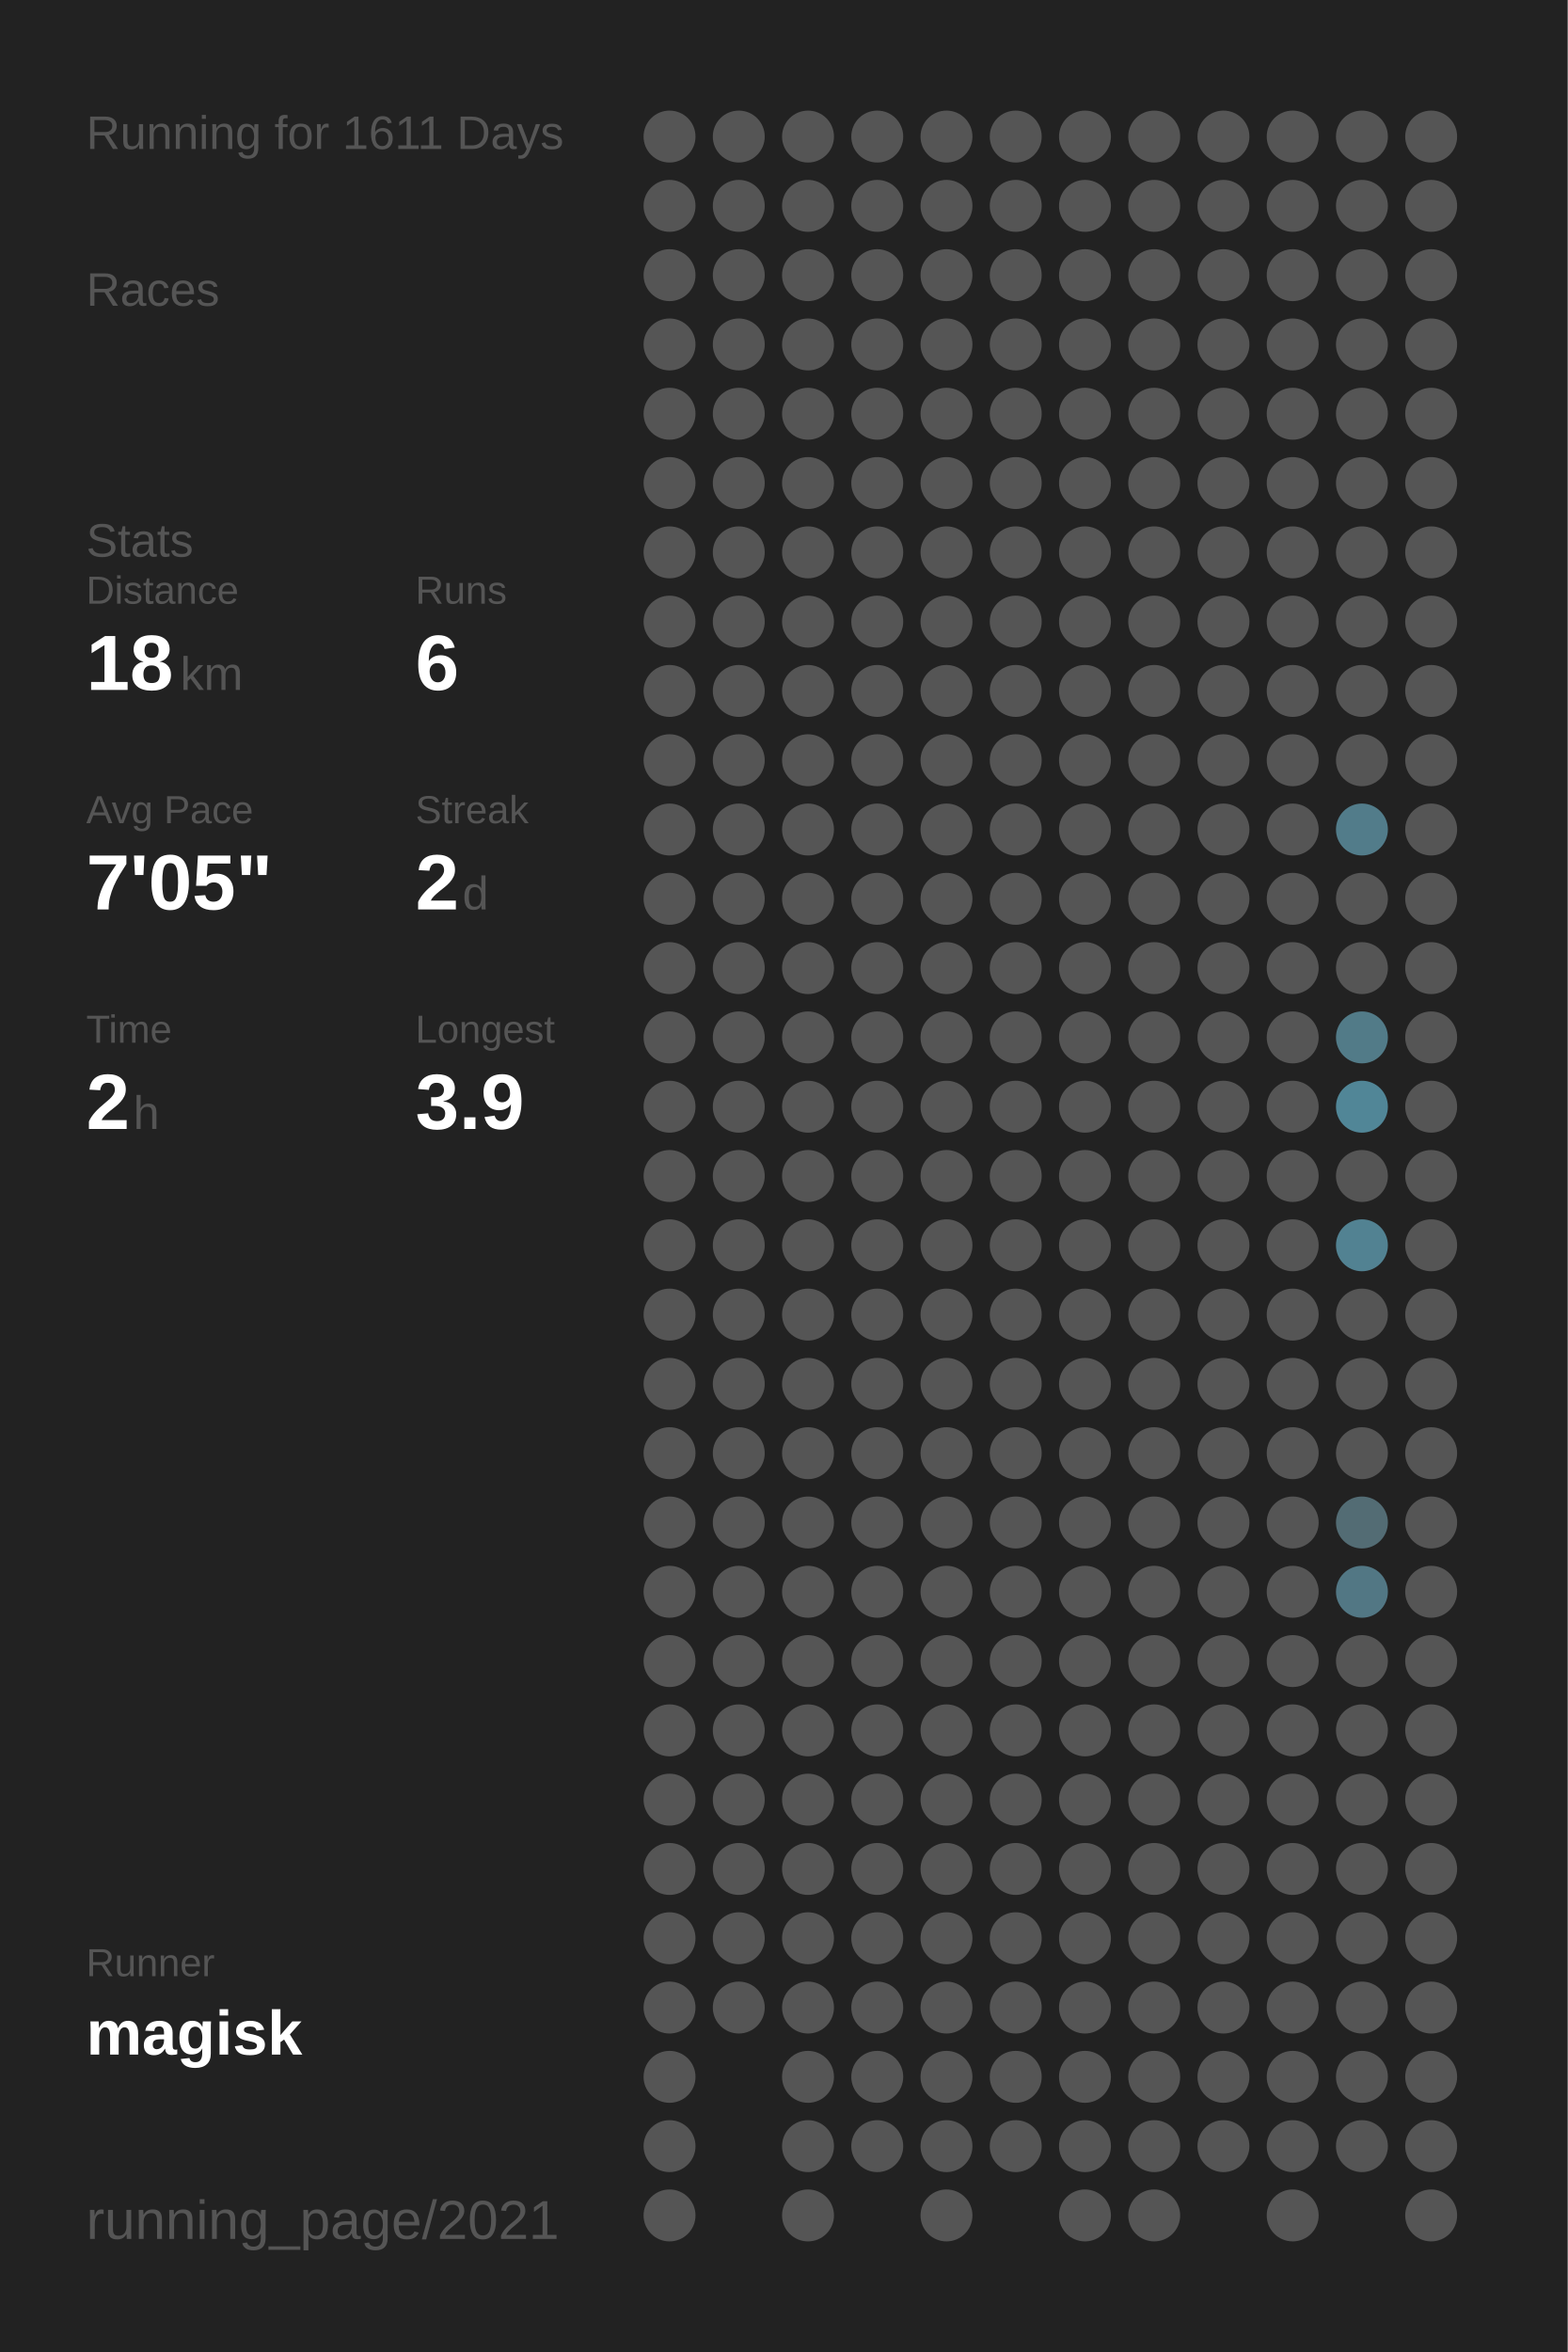
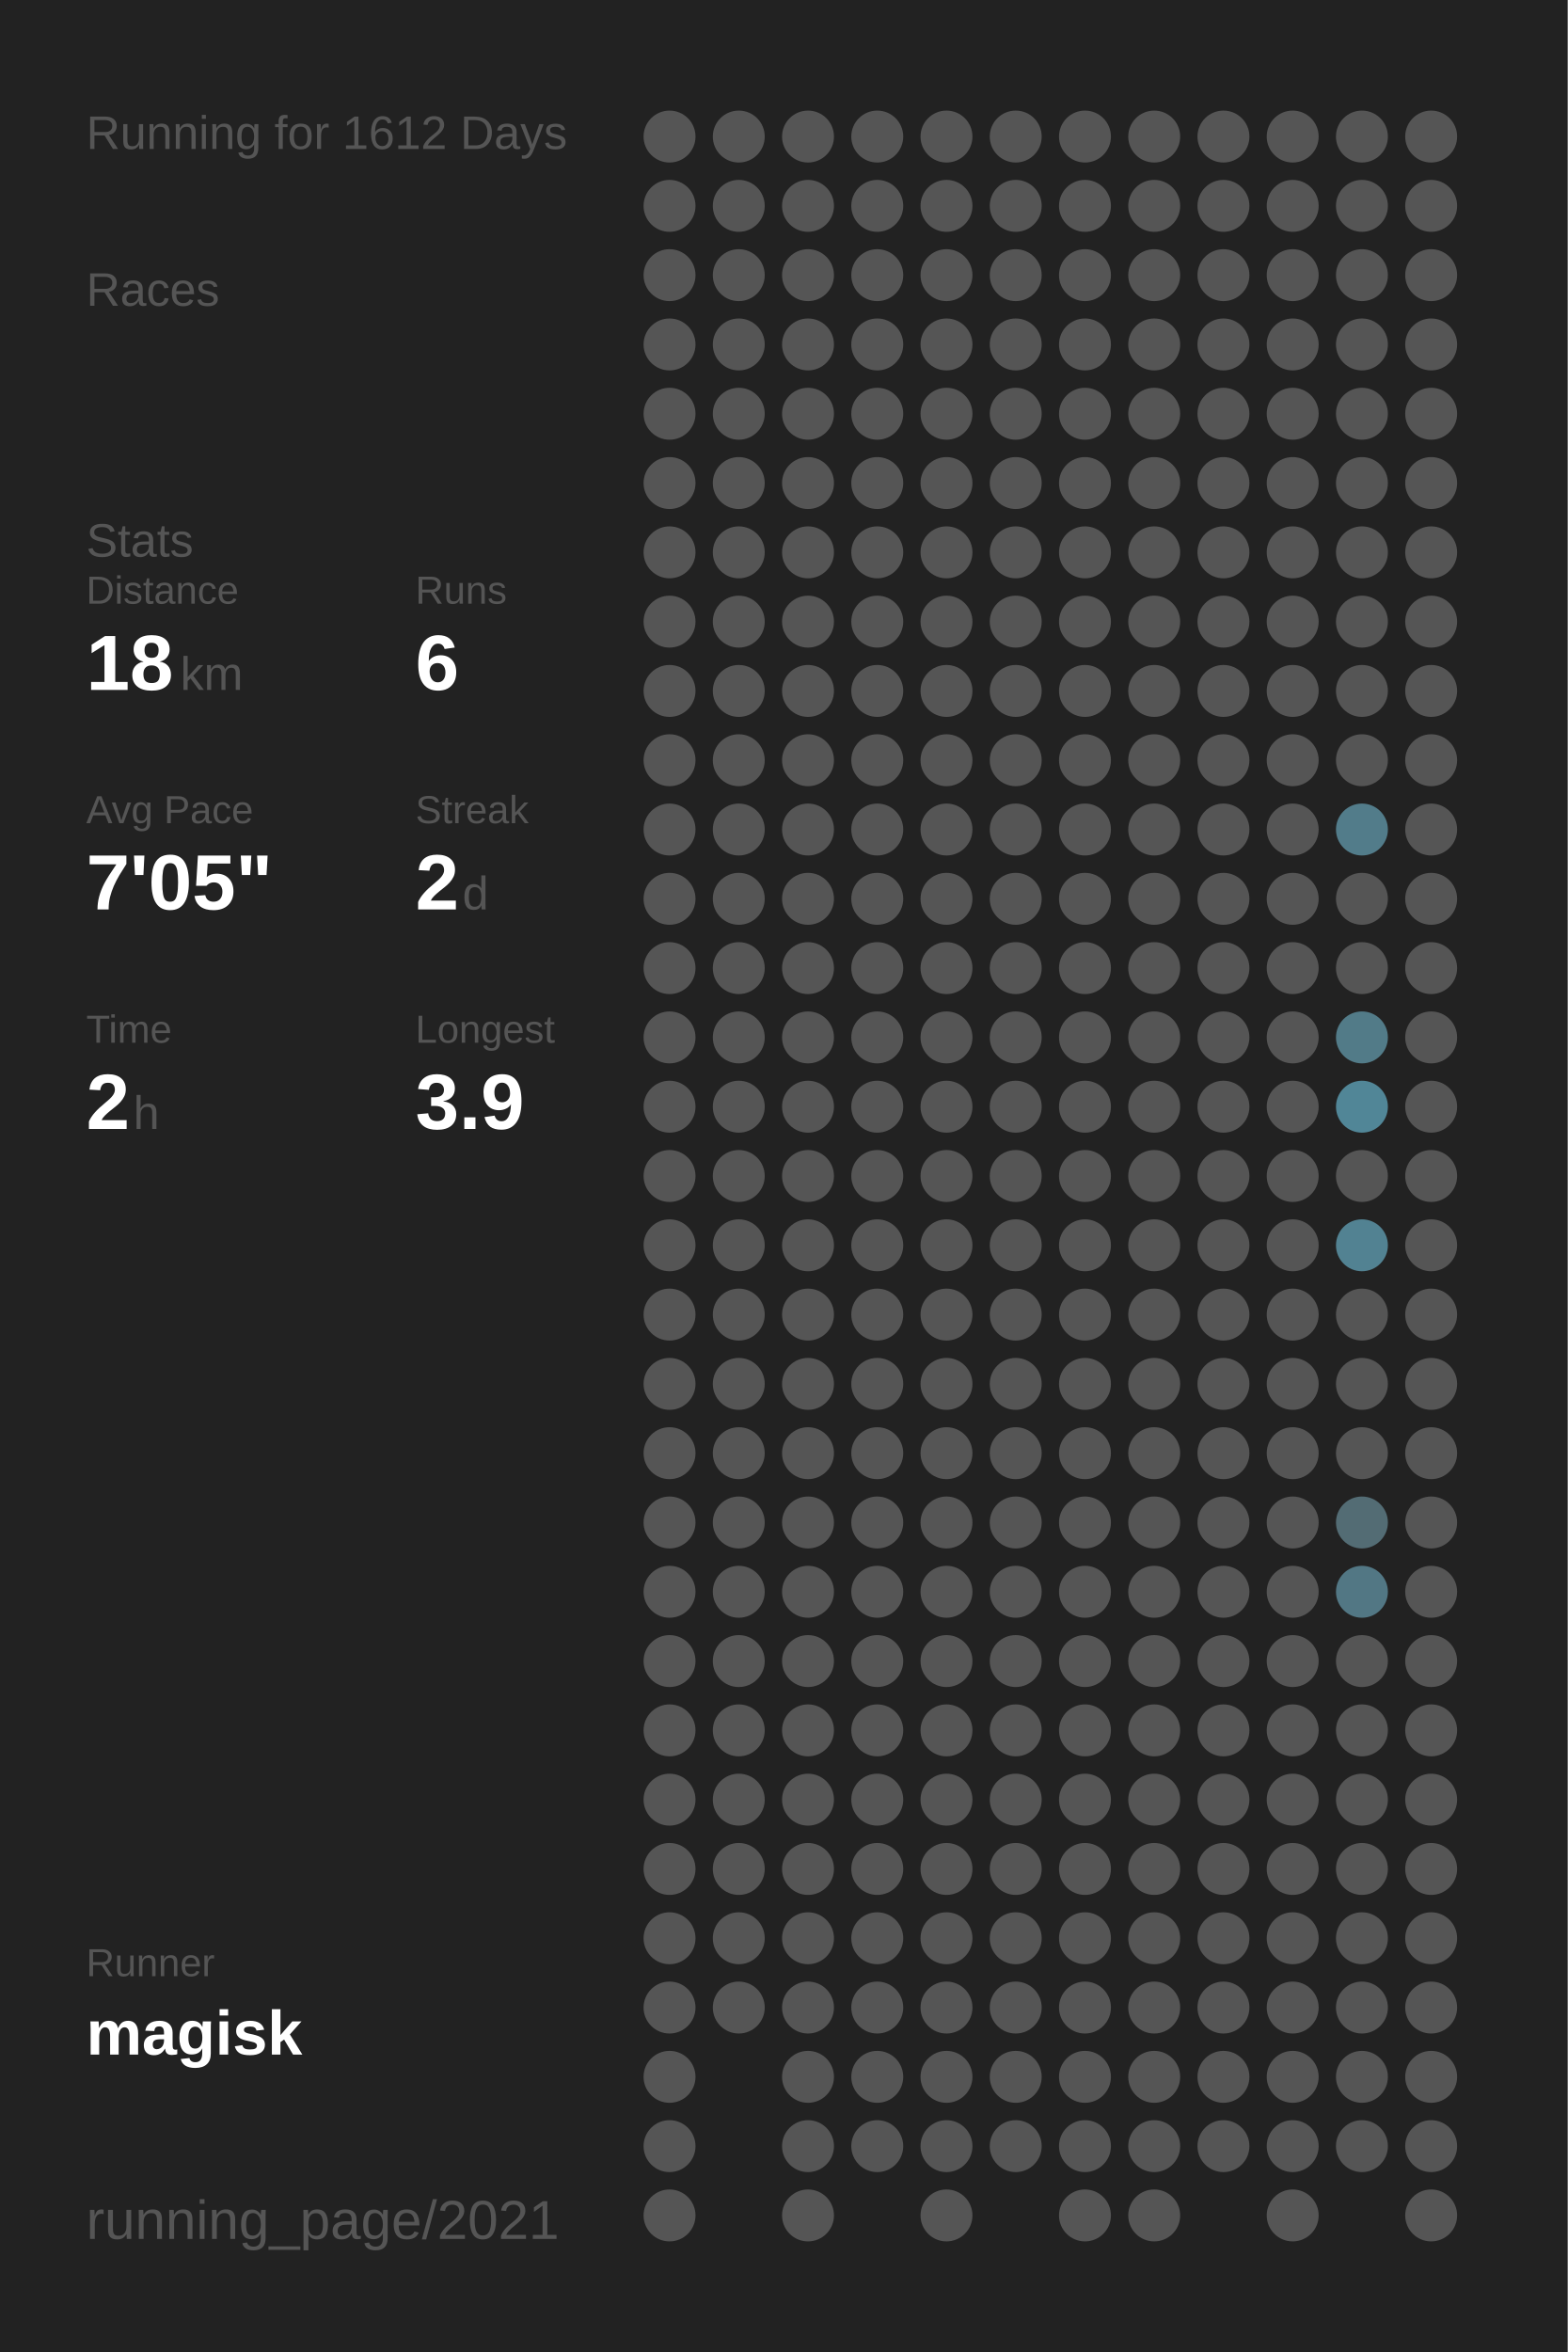
<svg xmlns="http://www.w3.org/2000/svg" baseProfile="full" height="300mm" version="1.1" viewBox="0,0,200,300" width="200mm">
  <defs />
  <rect fill="#222222" height="300" width="200" x="0" y="0" />
-   <text fill="#555555" style="font-size:6px; font-family:Arial;" x="11" y="19">Running for 1611 Days</text>
+   <text fill="#555555" style="font-size:6px; font-family:Arial;" x="11" y="19">Running for 1612 Days</text>
  <text fill="#555555" style="font-size:6px; font-family:Arial;" x="11" y="39">Races</text>
  <text fill="#555555" style="font-size:6px; font-family:Arial;" x="11" y="71">Stats</text>
  <text fill="#555555" style="font-size:5px; font-family:Arial;" x="11" y="77">Distance</text>
  <text fill="#FFFFFF" style="font-size:10px; font-family:Arial; font-weight:bold;" x="11" y="88">18</text>
  <text fill="#555555" style="font-size:6px; font-family:Arial;" x="23" y="88">km</text>
  <text fill="#555555" style="font-size:5px; font-family:Arial;" x="53" y="77">Runs</text>
  <text fill="#FFFFFF" style="font-size:10px; font-family:Arial; font-weight:bold;" x="53" y="88">6</text>
  <text fill="#555555" style="font-size:5px; font-family:Arial;" x="11" y="105">Avg Pace</text>
  <text fill="#FFFFFF" style="font-size:10px; font-family:Arial; font-weight:bold;" x="11" y="116">7'05"</text>
  <text fill="#555555" style="font-size:5px; font-family:Arial;" x="53" y="105">Streak</text>
  <text fill="#FFFFFF" style="font-size:10px; font-family:Arial; font-weight:bold;" x="53" y="116">2</text>
  <text fill="#555555" style="font-size:6px; font-family:Arial;" x="59" y="116">d</text>
  <text fill="#555555" style="font-size:5px; font-family:Arial;" x="11" y="133">Time</text>
  <text fill="#FFFFFF" style="font-size:10px; font-family:Arial; font-weight:bold;" x="11" y="144">2</text>
  <text fill="#555555" style="font-size:6px; font-family:Arial;" x="17" y="144">h</text>
  <text fill="#555555" style="font-size:5px; font-family:Arial;" x="53" y="133">Longest</text>
  <text fill="#FFFFFF" style="font-size:10px; font-family:Arial; font-weight:bold;" x="53" y="144">3.9</text>
  <text fill="#555555" style="font-size:5px; font-family:Arial;" x="11" y="252.065">Runner</text>
  <text fill="#FFFFFF" style="font-size:8px; font-family:Arial; font-weight:bold;" x="11" y="262.065">magisk</text>
  <text fill="#555555" style="font-size:7px; font-family:Arial;" x="11" y="285.581">running_page/2021</text>
  <circle cx="85.417" cy="17.419" fill="#555555" r="3.312" />
  <circle cx="85.417" cy="26.258" fill="#555555" r="3.312" />
  <circle cx="85.417" cy="35.097" fill="#555555" r="3.312" />
  <circle cx="85.417" cy="43.935" fill="#555555" r="3.312" />
  <circle cx="85.417" cy="52.774" fill="#555555" r="3.312" />
  <circle cx="85.417" cy="61.613" fill="#555555" r="3.312" />
  <circle cx="85.417" cy="70.452" fill="#555555" r="3.312" />
  <circle cx="85.417" cy="79.29" fill="#555555" r="3.312" />
  <circle cx="85.417" cy="88.129" fill="#555555" r="3.312" />
  <circle cx="85.417" cy="96.968" fill="#555555" r="3.312" />
  <circle cx="85.417" cy="105.806" fill="#555555" r="3.312" />
  <circle cx="85.417" cy="114.645" fill="#555555" r="3.312" />
  <circle cx="85.417" cy="123.484" fill="#555555" r="3.312" />
  <circle cx="85.417" cy="132.323" fill="#555555" r="3.312" />
  <circle cx="85.417" cy="141.161" fill="#555555" r="3.312" />
  <circle cx="85.417" cy="150" fill="#555555" r="3.312" />
  <circle cx="85.417" cy="158.839" fill="#555555" r="3.312" />
  <circle cx="85.417" cy="167.677" fill="#555555" r="3.312" />
  <circle cx="85.417" cy="176.516" fill="#555555" r="3.312" />
  <circle cx="85.417" cy="185.355" fill="#555555" r="3.312" />
  <circle cx="85.417" cy="194.194" fill="#555555" r="3.312" />
  <circle cx="85.417" cy="203.032" fill="#555555" r="3.312" />
  <circle cx="85.417" cy="211.871" fill="#555555" r="3.312" />
  <circle cx="85.417" cy="220.71" fill="#555555" r="3.312" />
  <circle cx="85.417" cy="229.548" fill="#555555" r="3.312" />
  <circle cx="85.417" cy="238.387" fill="#555555" r="3.312" />
  <circle cx="85.417" cy="247.226" fill="#555555" r="3.312" />
  <circle cx="85.417" cy="256.065" fill="#555555" r="3.312" />
  <circle cx="85.417" cy="264.903" fill="#555555" r="3.312" />
  <circle cx="85.417" cy="273.742" fill="#555555" r="3.312" />
  <circle cx="85.417" cy="282.581" fill="#555555" r="3.312" />
  <circle cx="94.25" cy="17.419" fill="#555555" r="3.312" />
  <circle cx="94.25" cy="26.258" fill="#555555" r="3.312" />
  <circle cx="94.25" cy="35.097" fill="#555555" r="3.312" />
  <circle cx="94.25" cy="43.935" fill="#555555" r="3.312" />
  <circle cx="94.25" cy="52.774" fill="#555555" r="3.312" />
  <circle cx="94.25" cy="61.613" fill="#555555" r="3.312" />
  <circle cx="94.25" cy="70.452" fill="#555555" r="3.312" />
  <circle cx="94.25" cy="79.29" fill="#555555" r="3.312" />
  <circle cx="94.25" cy="88.129" fill="#555555" r="3.312" />
  <circle cx="94.25" cy="96.968" fill="#555555" r="3.312" />
  <circle cx="94.25" cy="105.806" fill="#555555" r="3.312" />
  <circle cx="94.25" cy="114.645" fill="#555555" r="3.312" />
  <circle cx="94.25" cy="123.484" fill="#555555" r="3.312" />
  <circle cx="94.25" cy="132.323" fill="#555555" r="3.312" />
  <circle cx="94.25" cy="141.161" fill="#555555" r="3.312" />
  <circle cx="94.25" cy="150" fill="#555555" r="3.312" />
  <circle cx="94.25" cy="158.839" fill="#555555" r="3.312" />
  <circle cx="94.25" cy="167.677" fill="#555555" r="3.312" />
  <circle cx="94.25" cy="176.516" fill="#555555" r="3.312" />
  <circle cx="94.25" cy="185.355" fill="#555555" r="3.312" />
  <circle cx="94.25" cy="194.194" fill="#555555" r="3.312" />
  <circle cx="94.25" cy="203.032" fill="#555555" r="3.312" />
  <circle cx="94.25" cy="211.871" fill="#555555" r="3.312" />
  <circle cx="94.25" cy="220.71" fill="#555555" r="3.312" />
  <circle cx="94.25" cy="229.548" fill="#555555" r="3.312" />
  <circle cx="94.25" cy="238.387" fill="#555555" r="3.312" />
  <circle cx="94.25" cy="247.226" fill="#555555" r="3.312" />
  <circle cx="94.25" cy="256.065" fill="#555555" r="3.312" />
  <circle cx="103.083" cy="17.419" fill="#555555" r="3.312" />
  <circle cx="103.083" cy="26.258" fill="#555555" r="3.312" />
  <circle cx="103.083" cy="35.097" fill="#555555" r="3.312" />
  <circle cx="103.083" cy="43.935" fill="#555555" r="3.312" />
  <circle cx="103.083" cy="52.774" fill="#555555" r="3.312" />
  <circle cx="103.083" cy="61.613" fill="#555555" r="3.312" />
  <circle cx="103.083" cy="70.452" fill="#555555" r="3.312" />
  <circle cx="103.083" cy="79.29" fill="#555555" r="3.312" />
  <circle cx="103.083" cy="88.129" fill="#555555" r="3.312" />
  <circle cx="103.083" cy="96.968" fill="#555555" r="3.312" />
  <circle cx="103.083" cy="105.806" fill="#555555" r="3.312" />
  <circle cx="103.083" cy="114.645" fill="#555555" r="3.312" />
  <circle cx="103.083" cy="123.484" fill="#555555" r="3.312" />
  <circle cx="103.083" cy="132.323" fill="#555555" r="3.312" />
  <circle cx="103.083" cy="141.161" fill="#555555" r="3.312" />
  <circle cx="103.083" cy="150" fill="#555555" r="3.312" />
  <circle cx="103.083" cy="158.839" fill="#555555" r="3.312" />
  <circle cx="103.083" cy="167.677" fill="#555555" r="3.312" />
  <circle cx="103.083" cy="176.516" fill="#555555" r="3.312" />
  <circle cx="103.083" cy="185.355" fill="#555555" r="3.312" />
  <circle cx="103.083" cy="194.194" fill="#555555" r="3.312" />
  <circle cx="103.083" cy="203.032" fill="#555555" r="3.312" />
  <circle cx="103.083" cy="211.871" fill="#555555" r="3.312" />
  <circle cx="103.083" cy="220.71" fill="#555555" r="3.312" />
  <circle cx="103.083" cy="229.548" fill="#555555" r="3.312" />
  <circle cx="103.083" cy="238.387" fill="#555555" r="3.312" />
  <circle cx="103.083" cy="247.226" fill="#555555" r="3.312" />
  <circle cx="103.083" cy="256.065" fill="#555555" r="3.312" />
  <circle cx="103.083" cy="264.903" fill="#555555" r="3.312" />
  <circle cx="103.083" cy="273.742" fill="#555555" r="3.312" />
  <circle cx="103.083" cy="282.581" fill="#555555" r="3.312" />
  <circle cx="111.917" cy="17.419" fill="#555555" r="3.312" />
  <circle cx="111.917" cy="26.258" fill="#555555" r="3.312" />
  <circle cx="111.917" cy="35.097" fill="#555555" r="3.312" />
  <circle cx="111.917" cy="43.935" fill="#555555" r="3.312" />
  <circle cx="111.917" cy="52.774" fill="#555555" r="3.312" />
  <circle cx="111.917" cy="61.613" fill="#555555" r="3.312" />
  <circle cx="111.917" cy="70.452" fill="#555555" r="3.312" />
  <circle cx="111.917" cy="79.29" fill="#555555" r="3.312" />
  <circle cx="111.917" cy="88.129" fill="#555555" r="3.312" />
  <circle cx="111.917" cy="96.968" fill="#555555" r="3.312" />
  <circle cx="111.917" cy="105.806" fill="#555555" r="3.312" />
  <circle cx="111.917" cy="114.645" fill="#555555" r="3.312" />
  <circle cx="111.917" cy="123.484" fill="#555555" r="3.312" />
  <circle cx="111.917" cy="132.323" fill="#555555" r="3.312" />
  <circle cx="111.917" cy="141.161" fill="#555555" r="3.312" />
  <circle cx="111.917" cy="150" fill="#555555" r="3.312" />
  <circle cx="111.917" cy="158.839" fill="#555555" r="3.312" />
  <circle cx="111.917" cy="167.677" fill="#555555" r="3.312" />
  <circle cx="111.917" cy="176.516" fill="#555555" r="3.312" />
  <circle cx="111.917" cy="185.355" fill="#555555" r="3.312" />
  <circle cx="111.917" cy="194.194" fill="#555555" r="3.312" />
  <circle cx="111.917" cy="203.032" fill="#555555" r="3.312" />
  <circle cx="111.917" cy="211.871" fill="#555555" r="3.312" />
  <circle cx="111.917" cy="220.71" fill="#555555" r="3.312" />
  <circle cx="111.917" cy="229.548" fill="#555555" r="3.312" />
  <circle cx="111.917" cy="238.387" fill="#555555" r="3.312" />
  <circle cx="111.917" cy="247.226" fill="#555555" r="3.312" />
  <circle cx="111.917" cy="256.065" fill="#555555" r="3.312" />
  <circle cx="111.917" cy="264.903" fill="#555555" r="3.312" />
  <circle cx="111.917" cy="273.742" fill="#555555" r="3.312" />
  <circle cx="120.75" cy="17.419" fill="#555555" r="3.312" />
  <circle cx="120.75" cy="26.258" fill="#555555" r="3.312" />
  <circle cx="120.75" cy="35.097" fill="#555555" r="3.312" />
  <circle cx="120.75" cy="43.935" fill="#555555" r="3.312" />
  <circle cx="120.75" cy="52.774" fill="#555555" r="3.312" />
  <circle cx="120.75" cy="61.613" fill="#555555" r="3.312" />
  <circle cx="120.75" cy="70.452" fill="#555555" r="3.312" />
  <circle cx="120.75" cy="79.29" fill="#555555" r="3.312" />
  <circle cx="120.75" cy="88.129" fill="#555555" r="3.312" />
  <circle cx="120.75" cy="96.968" fill="#555555" r="3.312" />
  <circle cx="120.75" cy="105.806" fill="#555555" r="3.312" />
  <circle cx="120.75" cy="114.645" fill="#555555" r="3.312" />
  <circle cx="120.75" cy="123.484" fill="#555555" r="3.312" />
  <circle cx="120.75" cy="132.323" fill="#555555" r="3.312" />
  <circle cx="120.75" cy="141.161" fill="#555555" r="3.312" />
  <circle cx="120.75" cy="150" fill="#555555" r="3.312" />
  <circle cx="120.75" cy="158.839" fill="#555555" r="3.312" />
  <circle cx="120.75" cy="167.677" fill="#555555" r="3.312" />
  <circle cx="120.75" cy="176.516" fill="#555555" r="3.312" />
  <circle cx="120.75" cy="185.355" fill="#555555" r="3.312" />
  <circle cx="120.75" cy="194.194" fill="#555555" r="3.312" />
  <circle cx="120.75" cy="203.032" fill="#555555" r="3.312" />
  <circle cx="120.75" cy="211.871" fill="#555555" r="3.312" />
  <circle cx="120.75" cy="220.71" fill="#555555" r="3.312" />
  <circle cx="120.75" cy="229.548" fill="#555555" r="3.312" />
  <circle cx="120.75" cy="238.387" fill="#555555" r="3.312" />
  <circle cx="120.75" cy="247.226" fill="#555555" r="3.312" />
  <circle cx="120.75" cy="256.065" fill="#555555" r="3.312" />
  <circle cx="120.75" cy="264.903" fill="#555555" r="3.312" />
  <circle cx="120.75" cy="273.742" fill="#555555" r="3.312" />
  <circle cx="120.75" cy="282.581" fill="#555555" r="3.312" />
  <circle cx="129.583" cy="17.419" fill="#555555" r="3.312" />
  <circle cx="129.583" cy="26.258" fill="#555555" r="3.312" />
  <circle cx="129.583" cy="35.097" fill="#555555" r="3.312" />
  <circle cx="129.583" cy="43.935" fill="#555555" r="3.312" />
  <circle cx="129.583" cy="52.774" fill="#555555" r="3.312" />
  <circle cx="129.583" cy="61.613" fill="#555555" r="3.312" />
  <circle cx="129.583" cy="70.452" fill="#555555" r="3.312" />
  <circle cx="129.583" cy="79.29" fill="#555555" r="3.312" />
  <circle cx="129.583" cy="88.129" fill="#555555" r="3.312" />
  <circle cx="129.583" cy="96.968" fill="#555555" r="3.312" />
  <circle cx="129.583" cy="105.806" fill="#555555" r="3.312" />
  <circle cx="129.583" cy="114.645" fill="#555555" r="3.312" />
  <circle cx="129.583" cy="123.484" fill="#555555" r="3.312" />
  <circle cx="129.583" cy="132.323" fill="#555555" r="3.312" />
  <circle cx="129.583" cy="141.161" fill="#555555" r="3.312" />
  <circle cx="129.583" cy="150" fill="#555555" r="3.312" />
  <circle cx="129.583" cy="158.839" fill="#555555" r="3.312" />
  <circle cx="129.583" cy="167.677" fill="#555555" r="3.312" />
  <circle cx="129.583" cy="176.516" fill="#555555" r="3.312" />
  <circle cx="129.583" cy="185.355" fill="#555555" r="3.312" />
  <circle cx="129.583" cy="194.194" fill="#555555" r="3.312" />
  <circle cx="129.583" cy="203.032" fill="#555555" r="3.312" />
  <circle cx="129.583" cy="211.871" fill="#555555" r="3.312" />
  <circle cx="129.583" cy="220.71" fill="#555555" r="3.312" />
  <circle cx="129.583" cy="229.548" fill="#555555" r="3.312" />
  <circle cx="129.583" cy="238.387" fill="#555555" r="3.312" />
  <circle cx="129.583" cy="247.226" fill="#555555" r="3.312" />
  <circle cx="129.583" cy="256.065" fill="#555555" r="3.312" />
  <circle cx="129.583" cy="264.903" fill="#555555" r="3.312" />
  <circle cx="129.583" cy="273.742" fill="#555555" r="3.312" />
  <circle cx="138.417" cy="17.419" fill="#555555" r="3.312" />
  <circle cx="138.417" cy="26.258" fill="#555555" r="3.312" />
  <circle cx="138.417" cy="35.097" fill="#555555" r="3.312" />
  <circle cx="138.417" cy="43.935" fill="#555555" r="3.312" />
  <circle cx="138.417" cy="52.774" fill="#555555" r="3.312" />
  <circle cx="138.417" cy="61.613" fill="#555555" r="3.312" />
  <circle cx="138.417" cy="70.452" fill="#555555" r="3.312" />
  <circle cx="138.417" cy="79.29" fill="#555555" r="3.312" />
  <circle cx="138.417" cy="88.129" fill="#555555" r="3.312" />
  <circle cx="138.417" cy="96.968" fill="#555555" r="3.312" />
  <circle cx="138.417" cy="105.806" fill="#555555" r="3.312" />
  <circle cx="138.417" cy="114.645" fill="#555555" r="3.312" />
  <circle cx="138.417" cy="123.484" fill="#555555" r="3.312" />
  <circle cx="138.417" cy="132.323" fill="#555555" r="3.312" />
  <circle cx="138.417" cy="141.161" fill="#555555" r="3.312" />
  <circle cx="138.417" cy="150" fill="#555555" r="3.312" />
  <circle cx="138.417" cy="158.839" fill="#555555" r="3.312" />
  <circle cx="138.417" cy="167.677" fill="#555555" r="3.312" />
  <circle cx="138.417" cy="176.516" fill="#555555" r="3.312" />
  <circle cx="138.417" cy="185.355" fill="#555555" r="3.312" />
  <circle cx="138.417" cy="194.194" fill="#555555" r="3.312" />
  <circle cx="138.417" cy="203.032" fill="#555555" r="3.312" />
  <circle cx="138.417" cy="211.871" fill="#555555" r="3.312" />
  <circle cx="138.417" cy="220.71" fill="#555555" r="3.312" />
  <circle cx="138.417" cy="229.548" fill="#555555" r="3.312" />
  <circle cx="138.417" cy="238.387" fill="#555555" r="3.312" />
  <circle cx="138.417" cy="247.226" fill="#555555" r="3.312" />
  <circle cx="138.417" cy="256.065" fill="#555555" r="3.312" />
  <circle cx="138.417" cy="264.903" fill="#555555" r="3.312" />
  <circle cx="138.417" cy="273.742" fill="#555555" r="3.312" />
  <circle cx="138.417" cy="282.581" fill="#555555" r="3.312" />
  <circle cx="147.25" cy="17.419" fill="#555555" r="3.312" />
  <circle cx="147.25" cy="26.258" fill="#555555" r="3.312" />
  <circle cx="147.25" cy="35.097" fill="#555555" r="3.312" />
  <circle cx="147.25" cy="43.935" fill="#555555" r="3.312" />
  <circle cx="147.25" cy="52.774" fill="#555555" r="3.312" />
  <circle cx="147.25" cy="61.613" fill="#555555" r="3.312" />
  <circle cx="147.25" cy="70.452" fill="#555555" r="3.312" />
  <circle cx="147.25" cy="79.29" fill="#555555" r="3.312" />
  <circle cx="147.25" cy="88.129" fill="#555555" r="3.312" />
  <circle cx="147.25" cy="96.968" fill="#555555" r="3.312" />
  <circle cx="147.25" cy="105.806" fill="#555555" r="3.312" />
  <circle cx="147.25" cy="114.645" fill="#555555" r="3.312" />
  <circle cx="147.25" cy="123.484" fill="#555555" r="3.312" />
  <circle cx="147.25" cy="132.323" fill="#555555" r="3.312" />
  <circle cx="147.25" cy="141.161" fill="#555555" r="3.312" />
  <circle cx="147.25" cy="150" fill="#555555" r="3.312" />
  <circle cx="147.25" cy="158.839" fill="#555555" r="3.312" />
  <circle cx="147.25" cy="167.677" fill="#555555" r="3.312" />
  <circle cx="147.25" cy="176.516" fill="#555555" r="3.312" />
  <circle cx="147.25" cy="185.355" fill="#555555" r="3.312" />
  <circle cx="147.25" cy="194.194" fill="#555555" r="3.312" />
  <circle cx="147.25" cy="203.032" fill="#555555" r="3.312" />
  <circle cx="147.25" cy="211.871" fill="#555555" r="3.312" />
  <circle cx="147.25" cy="220.71" fill="#555555" r="3.312" />
  <circle cx="147.25" cy="229.548" fill="#555555" r="3.312" />
  <circle cx="147.25" cy="238.387" fill="#555555" r="3.312" />
  <circle cx="147.25" cy="247.226" fill="#555555" r="3.312" />
  <circle cx="147.25" cy="256.065" fill="#555555" r="3.312" />
  <circle cx="147.25" cy="264.903" fill="#555555" r="3.312" />
  <circle cx="147.25" cy="273.742" fill="#555555" r="3.312" />
  <circle cx="147.25" cy="282.581" fill="#555555" r="3.312" />
  <circle cx="156.083" cy="17.419" fill="#555555" r="3.312" />
  <circle cx="156.083" cy="26.258" fill="#555555" r="3.312" />
  <circle cx="156.083" cy="35.097" fill="#555555" r="3.312" />
  <circle cx="156.083" cy="43.935" fill="#555555" r="3.312" />
  <circle cx="156.083" cy="52.774" fill="#555555" r="3.312" />
  <circle cx="156.083" cy="61.613" fill="#555555" r="3.312" />
  <circle cx="156.083" cy="70.452" fill="#555555" r="3.312" />
  <circle cx="156.083" cy="79.29" fill="#555555" r="3.312" />
  <circle cx="156.083" cy="88.129" fill="#555555" r="3.312" />
  <circle cx="156.083" cy="96.968" fill="#555555" r="3.312" />
  <circle cx="156.083" cy="105.806" fill="#555555" r="3.312" />
  <circle cx="156.083" cy="114.645" fill="#555555" r="3.312" />
  <circle cx="156.083" cy="123.484" fill="#555555" r="3.312" />
  <circle cx="156.083" cy="132.323" fill="#555555" r="3.312" />
  <circle cx="156.083" cy="141.161" fill="#555555" r="3.312" />
  <circle cx="156.083" cy="150" fill="#555555" r="3.312" />
  <circle cx="156.083" cy="158.839" fill="#555555" r="3.312" />
  <circle cx="156.083" cy="167.677" fill="#555555" r="3.312" />
  <circle cx="156.083" cy="176.516" fill="#555555" r="3.312" />
  <circle cx="156.083" cy="185.355" fill="#555555" r="3.312" />
  <circle cx="156.083" cy="194.194" fill="#555555" r="3.312" />
  <circle cx="156.083" cy="203.032" fill="#555555" r="3.312" />
  <circle cx="156.083" cy="211.871" fill="#555555" r="3.312" />
  <circle cx="156.083" cy="220.71" fill="#555555" r="3.312" />
  <circle cx="156.083" cy="229.548" fill="#555555" r="3.312" />
  <circle cx="156.083" cy="238.387" fill="#555555" r="3.312" />
  <circle cx="156.083" cy="247.226" fill="#555555" r="3.312" />
  <circle cx="156.083" cy="256.065" fill="#555555" r="3.312" />
  <circle cx="156.083" cy="264.903" fill="#555555" r="3.312" />
  <circle cx="156.083" cy="273.742" fill="#555555" r="3.312" />
  <circle cx="164.917" cy="17.419" fill="#555555" r="3.312" />
  <circle cx="164.917" cy="26.258" fill="#555555" r="3.312" />
  <circle cx="164.917" cy="35.097" fill="#555555" r="3.312" />
  <circle cx="164.917" cy="43.935" fill="#555555" r="3.312" />
  <circle cx="164.917" cy="52.774" fill="#555555" r="3.312" />
  <circle cx="164.917" cy="61.613" fill="#555555" r="3.312" />
  <circle cx="164.917" cy="70.452" fill="#555555" r="3.312" />
  <circle cx="164.917" cy="79.29" fill="#555555" r="3.312" />
  <circle cx="164.917" cy="88.129" fill="#555555" r="3.312" />
  <circle cx="164.917" cy="96.968" fill="#555555" r="3.312" />
  <circle cx="164.917" cy="105.806" fill="#555555" r="3.312" />
  <circle cx="164.917" cy="114.645" fill="#555555" r="3.312" />
  <circle cx="164.917" cy="123.484" fill="#555555" r="3.312" />
  <circle cx="164.917" cy="132.323" fill="#555555" r="3.312" />
  <circle cx="164.917" cy="141.161" fill="#555555" r="3.312" />
  <circle cx="164.917" cy="150" fill="#555555" r="3.312" />
  <circle cx="164.917" cy="158.839" fill="#555555" r="3.312" />
  <circle cx="164.917" cy="167.677" fill="#555555" r="3.312" />
  <circle cx="164.917" cy="176.516" fill="#555555" r="3.312" />
  <circle cx="164.917" cy="185.355" fill="#555555" r="3.312" />
  <circle cx="164.917" cy="194.194" fill="#555555" r="3.312" />
  <circle cx="164.917" cy="203.032" fill="#555555" r="3.312" />
  <circle cx="164.917" cy="211.871" fill="#555555" r="3.312" />
  <circle cx="164.917" cy="220.71" fill="#555555" r="3.312" />
  <circle cx="164.917" cy="229.548" fill="#555555" r="3.312" />
  <circle cx="164.917" cy="238.387" fill="#555555" r="3.312" />
  <circle cx="164.917" cy="247.226" fill="#555555" r="3.312" />
  <circle cx="164.917" cy="256.065" fill="#555555" r="3.312" />
  <circle cx="164.917" cy="264.903" fill="#555555" r="3.312" />
  <circle cx="164.917" cy="273.742" fill="#555555" r="3.312" />
  <circle cx="164.917" cy="282.581" fill="#555555" r="3.312" />
  <circle cx="173.75" cy="17.419" fill="#555555" r="3.312" />
  <circle cx="173.75" cy="26.258" fill="#555555" r="3.312" />
  <circle cx="173.75" cy="35.097" fill="#555555" r="3.312" />
  <circle cx="173.75" cy="43.935" fill="#555555" r="3.312" />
  <circle cx="173.75" cy="52.774" fill="#555555" r="3.312" />
  <circle cx="173.75" cy="61.613" fill="#555555" r="3.312" />
  <circle cx="173.75" cy="70.452" fill="#555555" r="3.312" />
  <circle cx="173.75" cy="79.29" fill="#555555" r="3.312" />
  <circle cx="173.75" cy="88.129" fill="#555555" r="3.312" />
  <circle cx="173.75" cy="96.968" fill="#555555" r="3.312" />
  <circle cx="173.75" cy="105.806" fill="#527c8a" r="3.312" />
  <circle cx="173.75" cy="114.645" fill="#555555" r="3.312" />
  <circle cx="173.75" cy="123.484" fill="#555555" r="3.312" />
  <circle cx="173.75" cy="132.323" fill="#527b88" r="3.312" />
  <circle cx="173.75" cy="141.161" fill="#518697" r="3.312" />
  <circle cx="173.75" cy="150" fill="#555555" r="3.312" />
  <circle cx="173.75" cy="158.839" fill="#528292" r="3.312" />
  <circle cx="173.75" cy="167.677" fill="#555555" r="3.312" />
  <circle cx="173.75" cy="176.516" fill="#555555" r="3.312" />
  <circle cx="173.75" cy="185.355" fill="#555555" r="3.312" />
  <circle cx="173.75" cy="194.194" fill="#536c74" r="3.312" />
  <circle cx="173.75" cy="203.032" fill="#527784" r="3.312" />
  <circle cx="173.75" cy="211.871" fill="#555555" r="3.312" />
  <circle cx="173.75" cy="220.71" fill="#555555" r="3.312" />
  <circle cx="173.75" cy="229.548" fill="#555555" r="3.312" />
  <circle cx="173.75" cy="238.387" fill="#555555" r="3.312" />
  <circle cx="173.75" cy="247.226" fill="#555555" r="3.312" />
  <circle cx="173.75" cy="256.065" fill="#555555" r="3.312" />
  <circle cx="173.75" cy="264.903" fill="#555555" r="3.312" />
  <circle cx="173.75" cy="273.742" fill="#555555" r="3.312" />
  <circle cx="182.583" cy="17.419" fill="#555555" r="3.312" />
  <circle cx="182.583" cy="26.258" fill="#555555" r="3.312" />
  <circle cx="182.583" cy="35.097" fill="#555555" r="3.312" />
  <circle cx="182.583" cy="43.935" fill="#555555" r="3.312" />
  <circle cx="182.583" cy="52.774" fill="#555555" r="3.312" />
  <circle cx="182.583" cy="61.613" fill="#555555" r="3.312" />
  <circle cx="182.583" cy="70.452" fill="#555555" r="3.312" />
  <circle cx="182.583" cy="79.29" fill="#555555" r="3.312" />
  <circle cx="182.583" cy="88.129" fill="#555555" r="3.312" />
  <circle cx="182.583" cy="96.968" fill="#555555" r="3.312" />
  <circle cx="182.583" cy="105.806" fill="#555555" r="3.312" />
  <circle cx="182.583" cy="114.645" fill="#555555" r="3.312" />
  <circle cx="182.583" cy="123.484" fill="#555555" r="3.312" />
  <circle cx="182.583" cy="132.323" fill="#555555" r="3.312" />
  <circle cx="182.583" cy="141.161" fill="#555555" r="3.312" />
  <circle cx="182.583" cy="150" fill="#555555" r="3.312" />
  <circle cx="182.583" cy="158.839" fill="#555555" r="3.312" />
  <circle cx="182.583" cy="167.677" fill="#555555" r="3.312" />
  <circle cx="182.583" cy="176.516" fill="#555555" r="3.312" />
  <circle cx="182.583" cy="185.355" fill="#555555" r="3.312" />
  <circle cx="182.583" cy="194.194" fill="#555555" r="3.312" />
  <circle cx="182.583" cy="203.032" fill="#555555" r="3.312" />
  <circle cx="182.583" cy="211.871" fill="#555555" r="3.312" />
  <circle cx="182.583" cy="220.71" fill="#555555" r="3.312" />
  <circle cx="182.583" cy="229.548" fill="#555555" r="3.312" />
  <circle cx="182.583" cy="238.387" fill="#555555" r="3.312" />
  <circle cx="182.583" cy="247.226" fill="#555555" r="3.312" />
  <circle cx="182.583" cy="256.065" fill="#555555" r="3.312" />
  <circle cx="182.583" cy="264.903" fill="#555555" r="3.312" />
  <circle cx="182.583" cy="273.742" fill="#555555" r="3.312" />
  <circle cx="182.583" cy="282.581" fill="#555555" r="3.312" />
</svg>
